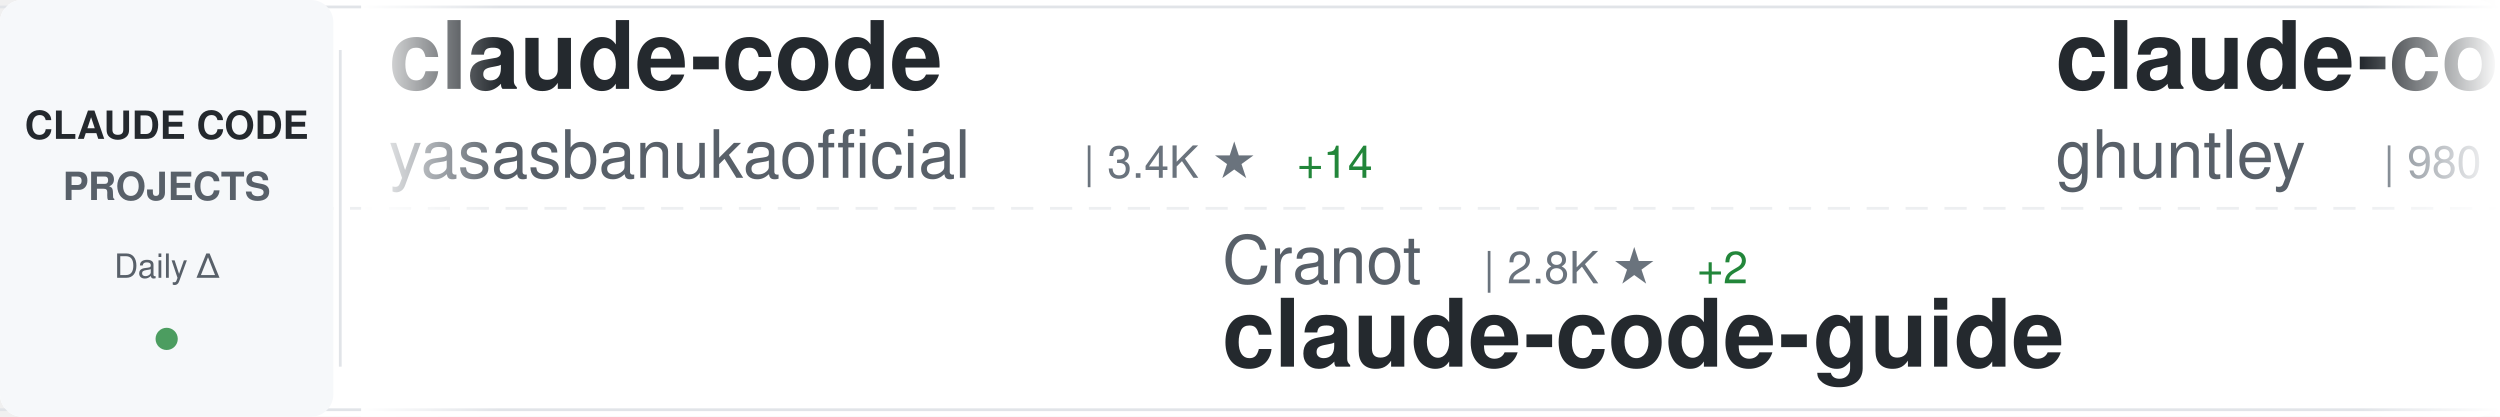
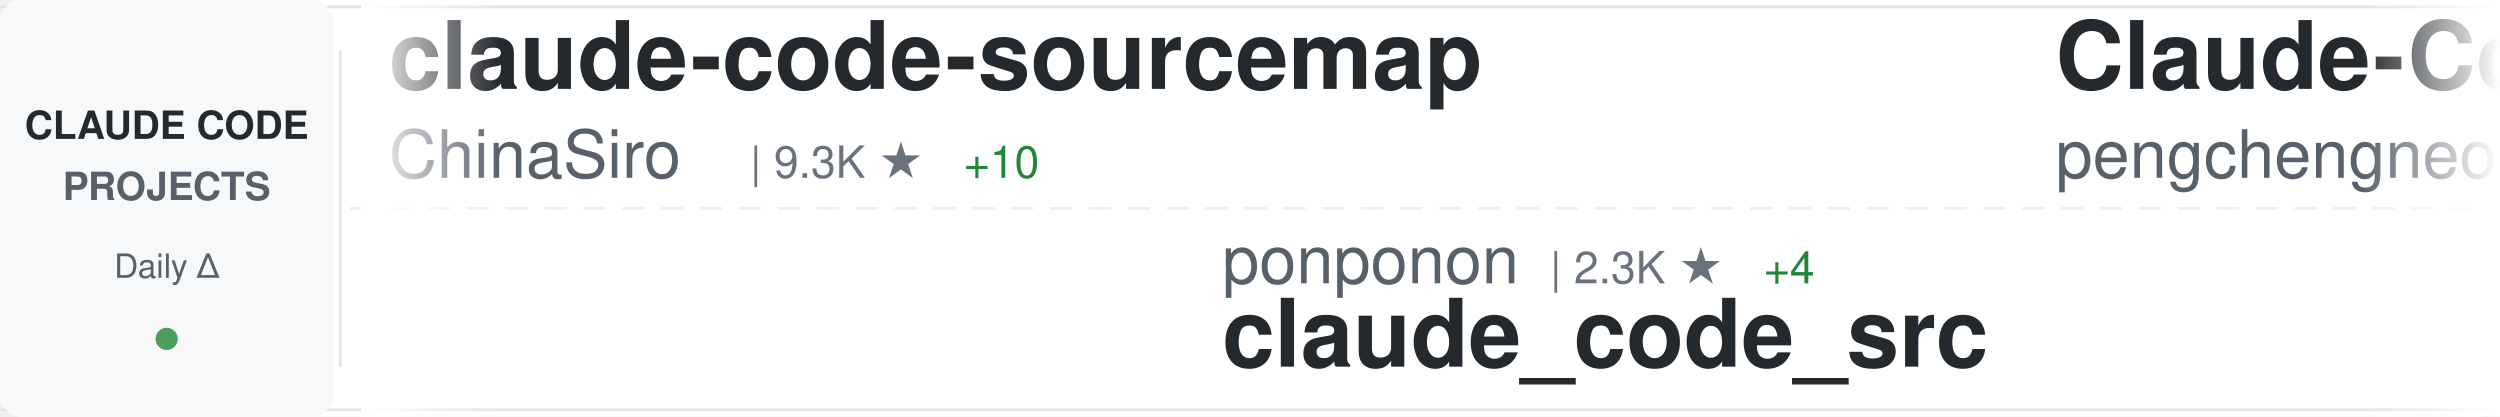
<svg xmlns="http://www.w3.org/2000/svg" width="900" height="150">
  <defs>
    <linearGradient id="awesomeLeftFade" x1="0%" y1="0%" x2="100%" y2="0%">
      <stop offset="0%" style="stop-color:#ffffff;stop-opacity:1" />
      <stop offset="100%" style="stop-color:#ffffff;stop-opacity:0" />
    </linearGradient>
    <linearGradient id="awesomeRightFade" x1="0%" y1="0%" x2="100%" y2="0%">
      <stop offset="0%" style="stop-color:#ffffff;stop-opacity:0" />
      <stop offset="100%" style="stop-color:#ffffff;stop-opacity:1" />
    </linearGradient>
  </defs>
  <rect width="900" height="150" fill="#ffffff" rx="8" />
  <rect x="0" y="2" width="900" height="1" fill="#e1e4e8" />
  <rect x="0" y="147" width="900" height="1" fill="#e1e4e8" />
  <line x1="0" y1="75" x2="900" y2="75" stroke="#e1e4e8" stroke-width="1" stroke-dasharray="8 6" opacity="0.6" />
  <rect x="0" y="0" width="120" height="150" fill="#f6f8fa" rx="8" />
  <text x="60" y="50" font-family="-apple-system, BlinkMacSystemFont, 'Segoe UI', Helvetica, Arial, sans-serif" font-size="14" font-weight="600" fill="#24292e" text-anchor="middle">CLAUDE CODE</text>
  <text x="60" y="72" font-family="-apple-system, BlinkMacSystemFont, 'Segoe UI', Helvetica, Arial, sans-serif" font-size="14" font-weight="600" fill="#586069" text-anchor="middle">PROJECTS</text>
  <text x="60" y="100" font-family="-apple-system, BlinkMacSystemFont, 'Segoe UI', Helvetica, Arial, sans-serif" font-size="12" font-weight="500" fill="#586069" text-anchor="middle">Daily Δ</text>
  <circle cx="60" cy="122" r="4" fill="#22863a" opacity="0.8" />
  <rect x="122" y="18" width="1" height="114" fill="#e1e4e8" />
  <clipPath id="awesomeTickerClip">
    <rect x="130" y="0" width="770" height="150" />
  </clipPath>
  <g clip-path="url(#awesomeTickerClip)">
    <g id="awesomeTickerItems">
      <animateTransform attributeName="transform" attributeType="XML" type="translate" from="0 0" to="-3000 0" dur="54s" repeatCount="indefinite" />
      <g transform="translate(0, 0)">
-         <text x="140" y="32" font-family="-apple-system, BlinkMacSystemFont, 'Segoe UI', Helvetica, Arial, sans-serif" font-size="34" font-weight="600" fill="#24292e">claude-code</text>
-         <text x="140" y="64" font-family="-apple-system, BlinkMacSystemFont, 'Segoe UI', Helvetica, Arial, sans-serif" font-size="24" font-weight="400" fill="#586069">yasasbanukaofficial</text>
-         <text x="390" y="64" font-family="-apple-system, BlinkMacSystemFont, 'Segoe UI', Helvetica, Arial, sans-serif" font-size="16" font-weight="500" fill="#6a737d">| 3.4K ★</text>
-         <text x="467" y="64" font-family="-apple-system, BlinkMacSystemFont, 'Segoe UI', Helvetica, Arial, sans-serif" font-size="16" font-weight="500" fill="#22863a"> +14</text>
+         <text x="140" y="32" font-family="-apple-system, BlinkMacSystemFont, 'Segoe UI', Helvetica, Arial, sans-serif" font-size="34" font-weight="600" fill="#24292e">claude-code-sourcemap</text>
+         <text x="140" y="64" font-family="-apple-system, BlinkMacSystemFont, 'Segoe UI', Helvetica, Arial, sans-serif" font-size="24" font-weight="400" fill="#586069">ChinaSiro</text>
+         <text x="270" y="64" font-family="-apple-system, BlinkMacSystemFont, 'Segoe UI', Helvetica, Arial, sans-serif" font-size="16" font-weight="500" fill="#6a737d">| 9.3K ★</text>
+         <text x="347" y="64" font-family="-apple-system, BlinkMacSystemFont, 'Segoe UI', Helvetica, Arial, sans-serif" font-size="16" font-weight="500" fill="#22863a"> +10</text>
      </g>
      <g transform="translate(300, 0)">
-         <text x="140" y="102" font-family="-apple-system, BlinkMacSystemFont, 'Segoe UI', Helvetica, Arial, sans-serif" font-size="24" font-weight="400" fill="#586069">Cranot</text>
-         <text x="234" y="102" font-family="-apple-system, BlinkMacSystemFont, 'Segoe UI', Helvetica, Arial, sans-serif" font-size="16" font-weight="500" fill="#6a737d">| 2.8K ★</text>
-         <text x="311" y="102" font-family="-apple-system, BlinkMacSystemFont, 'Segoe UI', Helvetica, Arial, sans-serif" font-size="16" font-weight="500" fill="#22863a"> +2</text>
-         <text x="140" y="132" font-family="-apple-system, BlinkMacSystemFont, 'Segoe UI', Helvetica, Arial, sans-serif" font-size="34" font-weight="600" fill="#24292e">claude-code-guide</text>
+         <text x="140" y="102" font-family="-apple-system, BlinkMacSystemFont, 'Segoe UI', Helvetica, Arial, sans-serif" font-size="24" font-weight="400" fill="#586069">ponponon</text>
+         <text x="258" y="102" font-family="-apple-system, BlinkMacSystemFont, 'Segoe UI', Helvetica, Arial, sans-serif" font-size="16" font-weight="500" fill="#6a737d">| 2.3K ★</text>
+         <text x="335" y="102" font-family="-apple-system, BlinkMacSystemFont, 'Segoe UI', Helvetica, Arial, sans-serif" font-size="16" font-weight="500" fill="#22863a"> +4</text>
+         <text x="140" y="132" font-family="-apple-system, BlinkMacSystemFont, 'Segoe UI', Helvetica, Arial, sans-serif" font-size="34" font-weight="600" fill="#24292e">claude_code_src</text>
      </g>
      <g transform="translate(600, 0)">
-         <text x="140" y="32" font-family="-apple-system, BlinkMacSystemFont, 'Segoe UI', Helvetica, Arial, sans-serif" font-size="34" font-weight="600" fill="#24292e">claude-code-source-code-...</text>
-         <text x="140" y="64" font-family="-apple-system, BlinkMacSystemFont, 'Segoe UI', Helvetica, Arial, sans-serif" font-size="24" font-weight="400" fill="#586069">ghuntley</text>
-         <text x="258" y="64" font-family="-apple-system, BlinkMacSystemFont, 'Segoe UI', Helvetica, Arial, sans-serif" font-size="16" font-weight="500" fill="#6a737d">| 980 ★</text>
+         <text x="140" y="32" font-family="-apple-system, BlinkMacSystemFont, 'Segoe UI', Helvetica, Arial, sans-serif" font-size="34" font-weight="600" fill="#24292e">Claude-Code</text>
+         <text x="140" y="64" font-family="-apple-system, BlinkMacSystemFont, 'Segoe UI', Helvetica, Arial, sans-serif" font-size="24" font-weight="400" fill="#586069">pengchengneo</text>
+         <text x="306" y="64" font-family="-apple-system, BlinkMacSystemFont, 'Segoe UI', Helvetica, Arial, sans-serif" font-size="16" font-weight="500" fill="#6a737d">| 1.4K ★</text>
+         <text x="383" y="64" font-family="-apple-system, BlinkMacSystemFont, 'Segoe UI', Helvetica, Arial, sans-serif" font-size="16" font-weight="500" fill="#22863a"> +4</text>
      </g>
      <g transform="translate(900, 0)">
-         <text x="140" y="102" font-family="-apple-system, BlinkMacSystemFont, 'Segoe UI', Helvetica, Arial, sans-serif" font-size="24" font-weight="400" fill="#586069">multica-ai</text>
-         <text x="282" y="102" font-family="-apple-system, BlinkMacSystemFont, 'Segoe UI', Helvetica, Arial, sans-serif" font-size="16" font-weight="500" fill="#6a737d">| 161.5K ★</text>
-         <text x="377" y="102" font-family="-apple-system, BlinkMacSystemFont, 'Segoe UI', Helvetica, Arial, sans-serif" font-size="16" font-weight="500" fill="#22863a"> +1.2K</text>
-         <text x="140" y="132" font-family="-apple-system, BlinkMacSystemFont, 'Segoe UI', Helvetica, Arial, sans-serif" font-size="34" font-weight="600" fill="#24292e">andrej-karpathy-skills</text>
+         <text x="140" y="102" font-family="-apple-system, BlinkMacSystemFont, 'Segoe UI', Helvetica, Arial, sans-serif" font-size="24" font-weight="400" fill="#586069">anthropics</text>
+         <text x="282" y="102" font-family="-apple-system, BlinkMacSystemFont, 'Segoe UI', Helvetica, Arial, sans-serif" font-size="16" font-weight="500" fill="#6a737d">| 850 ★</text>
+         <text x="140" y="132" font-family="-apple-system, BlinkMacSystemFont, 'Segoe UI', Helvetica, Arial, sans-serif" font-size="34" font-weight="600" fill="#24292e">claude-code-base-action</text>
      </g>
      <g transform="translate(1200, 0)">
-         <text x="140" y="32" font-family="-apple-system, BlinkMacSystemFont, 'Segoe UI', Helvetica, Arial, sans-serif" font-size="34" font-weight="600" fill="#24292e">claude-code-source-code</text>
-         <text x="140" y="64" font-family="-apple-system, BlinkMacSystemFont, 'Segoe UI', Helvetica, Arial, sans-serif" font-size="24" font-weight="400" fill="#586069">777genius</text>
-         <text x="270" y="64" font-family="-apple-system, BlinkMacSystemFont, 'Segoe UI', Helvetica, Arial, sans-serif" font-size="16" font-weight="500" fill="#6a737d">| 912 ★</text>
+         <text x="140" y="32" font-family="-apple-system, BlinkMacSystemFont, 'Segoe UI', Helvetica, Arial, sans-serif" font-size="34" font-weight="600" fill="#24292e">claude-code-best-practic...</text>
+         <text x="140" y="64" font-family="-apple-system, BlinkMacSystemFont, 'Segoe UI', Helvetica, Arial, sans-serif" font-size="24" font-weight="400" fill="#586069">shanraisshan</text>
+         <text x="306" y="64" font-family="-apple-system, BlinkMacSystemFont, 'Segoe UI', Helvetica, Arial, sans-serif" font-size="16" font-weight="500" fill="#6a737d">| 55.5K ★</text>
+         <text x="392" y="64" font-family="-apple-system, BlinkMacSystemFont, 'Segoe UI', Helvetica, Arial, sans-serif" font-size="16" font-weight="500" fill="#22863a"> +170</text>
      </g>
      <g transform="translate(1500, 0)">
-         <text x="140" y="102" font-family="-apple-system, BlinkMacSystemFont, 'Segoe UI', Helvetica, Arial, sans-serif" font-size="24" font-weight="400" fill="#586069">snarktank</text>
-         <text x="270" y="102" font-family="-apple-system, BlinkMacSystemFont, 'Segoe UI', Helvetica, Arial, sans-serif" font-size="16" font-weight="500" fill="#6a737d">| 19.7K ★</text>
-         <text x="356" y="102" font-family="-apple-system, BlinkMacSystemFont, 'Segoe UI', Helvetica, Arial, sans-serif" font-size="16" font-weight="500" fill="#22863a"> +34</text>
-         <text x="140" y="132" font-family="-apple-system, BlinkMacSystemFont, 'Segoe UI', Helvetica, Arial, sans-serif" font-size="34" font-weight="600" fill="#24292e">ralph</text>
+         <text x="140" y="102" font-family="-apple-system, BlinkMacSystemFont, 'Segoe UI', Helvetica, Arial, sans-serif" font-size="24" font-weight="400" fill="#586069">sickn33</text>
+         <text x="246" y="102" font-family="-apple-system, BlinkMacSystemFont, 'Segoe UI', Helvetica, Arial, sans-serif" font-size="16" font-weight="500" fill="#6a737d">| 39.1K ★</text>
+         <text x="332" y="102" font-family="-apple-system, BlinkMacSystemFont, 'Segoe UI', Helvetica, Arial, sans-serif" font-size="16" font-weight="500" fill="#22863a"> +106</text>
+         <text x="140" y="132" font-family="-apple-system, BlinkMacSystemFont, 'Segoe UI', Helvetica, Arial, sans-serif" font-size="34" font-weight="600" fill="#24292e">antigravity-awesome-skil...</text>
      </g>
      <g transform="translate(1800, 0)">
-         <text x="140" y="32" font-family="-apple-system, BlinkMacSystemFont, 'Segoe UI', Helvetica, Arial, sans-serif" font-size="34" font-weight="600" fill="#24292e">claude-code-book</text>
-         <text x="140" y="64" font-family="-apple-system, BlinkMacSystemFont, 'Segoe UI', Helvetica, Arial, sans-serif" font-size="24" font-weight="400" fill="#586069">lintsinghua</text>
-         <text x="294" y="64" font-family="-apple-system, BlinkMacSystemFont, 'Segoe UI', Helvetica, Arial, sans-serif" font-size="16" font-weight="500" fill="#6a737d">| 3.5K ★</text>
-         <text x="371" y="64" font-family="-apple-system, BlinkMacSystemFont, 'Segoe UI', Helvetica, Arial, sans-serif" font-size="16" font-weight="500" fill="#22863a"> +16</text>
+         <text x="140" y="32" font-family="-apple-system, BlinkMacSystemFont, 'Segoe UI', Helvetica, Arial, sans-serif" font-size="34" font-weight="600" fill="#24292e">claude-code</text>
+         <text x="140" y="64" font-family="-apple-system, BlinkMacSystemFont, 'Segoe UI', Helvetica, Arial, sans-serif" font-size="24" font-weight="400" fill="#586069">tanbiralam</text>
+         <text x="282" y="64" font-family="-apple-system, BlinkMacSystemFont, 'Segoe UI', Helvetica, Arial, sans-serif" font-size="16" font-weight="500" fill="#6a737d">| 1.8K ★</text>
+         <text x="359" y="64" font-family="-apple-system, BlinkMacSystemFont, 'Segoe UI', Helvetica, Arial, sans-serif" font-size="16" font-weight="500" fill="#22863a"> +9</text>
      </g>
      <g transform="translate(2100, 0)">
-         <text x="140" y="102" font-family="-apple-system, BlinkMacSystemFont, 'Segoe UI', Helvetica, Arial, sans-serif" font-size="24" font-weight="400" fill="#586069">ChrisWiles</text>
-         <text x="282" y="102" font-family="-apple-system, BlinkMacSystemFont, 'Segoe UI', Helvetica, Arial, sans-serif" font-size="16" font-weight="500" fill="#6a737d">| 5.9K ★</text>
-         <text x="359" y="102" font-family="-apple-system, BlinkMacSystemFont, 'Segoe UI', Helvetica, Arial, sans-serif" font-size="16" font-weight="500" fill="#22863a"> +4</text>
-         <text x="140" y="132" font-family="-apple-system, BlinkMacSystemFont, 'Segoe UI', Helvetica, Arial, sans-serif" font-size="34" font-weight="600" fill="#24292e">claude-code-showcase</text>
+         <text x="140" y="102" font-family="-apple-system, BlinkMacSystemFont, 'Segoe UI', Helvetica, Arial, sans-serif" font-size="24" font-weight="400" fill="#586069">luyao618</text>
+         <text x="258" y="102" font-family="-apple-system, BlinkMacSystemFont, 'Segoe UI', Helvetica, Arial, sans-serif" font-size="16" font-weight="500" fill="#6a737d">| 1.5K ★</text>
+         <text x="335" y="102" font-family="-apple-system, BlinkMacSystemFont, 'Segoe UI', Helvetica, Arial, sans-serif" font-size="16" font-weight="500" fill="#22863a"> +2</text>
+         <text x="140" y="132" font-family="-apple-system, BlinkMacSystemFont, 'Segoe UI', Helvetica, Arial, sans-serif" font-size="34" font-weight="600" fill="#24292e">Claude-Code-Source-Study</text>
      </g>
      <g transform="translate(2400, 0)">
-         <text x="140" y="32" font-family="-apple-system, BlinkMacSystemFont, 'Segoe UI', Helvetica, Arial, sans-serif" font-size="34" font-weight="600" fill="#24292e">claude_codex_bridge</text>
-         <text x="140" y="64" font-family="-apple-system, BlinkMacSystemFont, 'Segoe UI', Helvetica, Arial, sans-serif" font-size="24" font-weight="400" fill="#586069">SeemSeam</text>
-         <text x="258" y="64" font-family="-apple-system, BlinkMacSystemFont, 'Segoe UI', Helvetica, Arial, sans-serif" font-size="16" font-weight="500" fill="#6a737d">| 2.8K ★</text>
-         <text x="335" y="64" font-family="-apple-system, BlinkMacSystemFont, 'Segoe UI', Helvetica, Arial, sans-serif" font-size="16" font-weight="500" fill="#22863a"> +19</text>
+         <text x="140" y="32" font-family="-apple-system, BlinkMacSystemFont, 'Segoe UI', Helvetica, Arial, sans-serif" font-size="34" font-weight="600" fill="#24292e">Claude-Code-Game-Studios</text>
+         <text x="140" y="64" font-family="-apple-system, BlinkMacSystemFont, 'Segoe UI', Helvetica, Arial, sans-serif" font-size="24" font-weight="400" fill="#586069">Donchitos</text>
+         <text x="270" y="64" font-family="-apple-system, BlinkMacSystemFont, 'Segoe UI', Helvetica, Arial, sans-serif" font-size="16" font-weight="500" fill="#6a737d">| 20.4K ★</text>
+         <text x="356" y="64" font-family="-apple-system, BlinkMacSystemFont, 'Segoe UI', Helvetica, Arial, sans-serif" font-size="16" font-weight="500" fill="#22863a"> +75</text>
      </g>
      <g transform="translate(2700, 0)">
-         <text x="140" y="102" font-family="-apple-system, BlinkMacSystemFont, 'Segoe UI', Helvetica, Arial, sans-serif" font-size="24" font-weight="400" fill="#586069">Onewon</text>
-         <text x="234" y="102" font-family="-apple-system, BlinkMacSystemFont, 'Segoe UI', Helvetica, Arial, sans-serif" font-size="16" font-weight="500" fill="#6a737d">| 181 ★</text>
-         <text x="140" y="132" font-family="-apple-system, BlinkMacSystemFont, 'Segoe UI', Helvetica, Arial, sans-serif" font-size="34" font-weight="600" fill="#24292e">claude-code</text>
+         <text x="140" y="102" font-family="-apple-system, BlinkMacSystemFont, 'Segoe UI', Helvetica, Arial, sans-serif" font-size="24" font-weight="400" fill="#586069">andrew-kramer-inno</text>
+         <text x="378" y="102" font-family="-apple-system, BlinkMacSystemFont, 'Segoe UI', Helvetica, Arial, sans-serif" font-size="16" font-weight="500" fill="#6a737d">| 589 ★</text>
+         <text x="140" y="132" font-family="-apple-system, BlinkMacSystemFont, 'Segoe UI', Helvetica, Arial, sans-serif" font-size="34" font-weight="600" fill="#24292e">claude-code-source-build</text>
      </g>
      <g transform="translate(3000, 0)">
-         <text x="140" y="32" font-family="-apple-system, BlinkMacSystemFont, 'Segoe UI', Helvetica, Arial, sans-serif" font-size="34" font-weight="600" fill="#24292e">claude-code</text>
-         <text x="140" y="64" font-family="-apple-system, BlinkMacSystemFont, 'Segoe UI', Helvetica, Arial, sans-serif" font-size="24" font-weight="400" fill="#586069">yasasbanukaofficial</text>
-         <text x="390" y="64" font-family="-apple-system, BlinkMacSystemFont, 'Segoe UI', Helvetica, Arial, sans-serif" font-size="16" font-weight="500" fill="#6a737d">| 3.4K ★</text>
-         <text x="467" y="64" font-family="-apple-system, BlinkMacSystemFont, 'Segoe UI', Helvetica, Arial, sans-serif" font-size="16" font-weight="500" fill="#22863a"> +14</text>
+         <text x="140" y="32" font-family="-apple-system, BlinkMacSystemFont, 'Segoe UI', Helvetica, Arial, sans-serif" font-size="34" font-weight="600" fill="#24292e">claude-code-sourcemap</text>
+         <text x="140" y="64" font-family="-apple-system, BlinkMacSystemFont, 'Segoe UI', Helvetica, Arial, sans-serif" font-size="24" font-weight="400" fill="#586069">ChinaSiro</text>
+         <text x="270" y="64" font-family="-apple-system, BlinkMacSystemFont, 'Segoe UI', Helvetica, Arial, sans-serif" font-size="16" font-weight="500" fill="#6a737d">| 9.3K ★</text>
+         <text x="347" y="64" font-family="-apple-system, BlinkMacSystemFont, 'Segoe UI', Helvetica, Arial, sans-serif" font-size="16" font-weight="500" fill="#22863a"> +10</text>
      </g>
      <g transform="translate(3300, 0)">
-         <text x="140" y="102" font-family="-apple-system, BlinkMacSystemFont, 'Segoe UI', Helvetica, Arial, sans-serif" font-size="24" font-weight="400" fill="#586069">Cranot</text>
-         <text x="234" y="102" font-family="-apple-system, BlinkMacSystemFont, 'Segoe UI', Helvetica, Arial, sans-serif" font-size="16" font-weight="500" fill="#6a737d">| 2.8K ★</text>
-         <text x="311" y="102" font-family="-apple-system, BlinkMacSystemFont, 'Segoe UI', Helvetica, Arial, sans-serif" font-size="16" font-weight="500" fill="#22863a"> +2</text>
-         <text x="140" y="132" font-family="-apple-system, BlinkMacSystemFont, 'Segoe UI', Helvetica, Arial, sans-serif" font-size="34" font-weight="600" fill="#24292e">claude-code-guide</text>
+         <text x="140" y="102" font-family="-apple-system, BlinkMacSystemFont, 'Segoe UI', Helvetica, Arial, sans-serif" font-size="24" font-weight="400" fill="#586069">ponponon</text>
+         <text x="258" y="102" font-family="-apple-system, BlinkMacSystemFont, 'Segoe UI', Helvetica, Arial, sans-serif" font-size="16" font-weight="500" fill="#6a737d">| 2.3K ★</text>
+         <text x="335" y="102" font-family="-apple-system, BlinkMacSystemFont, 'Segoe UI', Helvetica, Arial, sans-serif" font-size="16" font-weight="500" fill="#22863a"> +4</text>
+         <text x="140" y="132" font-family="-apple-system, BlinkMacSystemFont, 'Segoe UI', Helvetica, Arial, sans-serif" font-size="34" font-weight="600" fill="#24292e">claude_code_src</text>
      </g>
      <g transform="translate(3600, 0)">
-         <text x="140" y="32" font-family="-apple-system, BlinkMacSystemFont, 'Segoe UI', Helvetica, Arial, sans-serif" font-size="34" font-weight="600" fill="#24292e">claude-code-source-code-...</text>
-         <text x="140" y="64" font-family="-apple-system, BlinkMacSystemFont, 'Segoe UI', Helvetica, Arial, sans-serif" font-size="24" font-weight="400" fill="#586069">ghuntley</text>
-         <text x="258" y="64" font-family="-apple-system, BlinkMacSystemFont, 'Segoe UI', Helvetica, Arial, sans-serif" font-size="16" font-weight="500" fill="#6a737d">| 980 ★</text>
+         <text x="140" y="32" font-family="-apple-system, BlinkMacSystemFont, 'Segoe UI', Helvetica, Arial, sans-serif" font-size="34" font-weight="600" fill="#24292e">Claude-Code</text>
+         <text x="140" y="64" font-family="-apple-system, BlinkMacSystemFont, 'Segoe UI', Helvetica, Arial, sans-serif" font-size="24" font-weight="400" fill="#586069">pengchengneo</text>
+         <text x="306" y="64" font-family="-apple-system, BlinkMacSystemFont, 'Segoe UI', Helvetica, Arial, sans-serif" font-size="16" font-weight="500" fill="#6a737d">| 1.4K ★</text>
+         <text x="383" y="64" font-family="-apple-system, BlinkMacSystemFont, 'Segoe UI', Helvetica, Arial, sans-serif" font-size="16" font-weight="500" fill="#22863a"> +4</text>
      </g>
      <g transform="translate(3900, 0)">
-         <text x="140" y="102" font-family="-apple-system, BlinkMacSystemFont, 'Segoe UI', Helvetica, Arial, sans-serif" font-size="24" font-weight="400" fill="#586069">multica-ai</text>
-         <text x="282" y="102" font-family="-apple-system, BlinkMacSystemFont, 'Segoe UI', Helvetica, Arial, sans-serif" font-size="16" font-weight="500" fill="#6a737d">| 161.5K ★</text>
-         <text x="377" y="102" font-family="-apple-system, BlinkMacSystemFont, 'Segoe UI', Helvetica, Arial, sans-serif" font-size="16" font-weight="500" fill="#22863a"> +1.2K</text>
-         <text x="140" y="132" font-family="-apple-system, BlinkMacSystemFont, 'Segoe UI', Helvetica, Arial, sans-serif" font-size="34" font-weight="600" fill="#24292e">andrej-karpathy-skills</text>
+         <text x="140" y="102" font-family="-apple-system, BlinkMacSystemFont, 'Segoe UI', Helvetica, Arial, sans-serif" font-size="24" font-weight="400" fill="#586069">anthropics</text>
+         <text x="282" y="102" font-family="-apple-system, BlinkMacSystemFont, 'Segoe UI', Helvetica, Arial, sans-serif" font-size="16" font-weight="500" fill="#6a737d">| 850 ★</text>
+         <text x="140" y="132" font-family="-apple-system, BlinkMacSystemFont, 'Segoe UI', Helvetica, Arial, sans-serif" font-size="34" font-weight="600" fill="#24292e">claude-code-base-action</text>
      </g>
    </g>
  </g>
  <rect x="130" y="0" width="50" height="150" fill="url(#awesomeLeftFade)" />
  <rect x="850" y="0" width="50" height="150" fill="url(#awesomeRightFade)" />
</svg>
